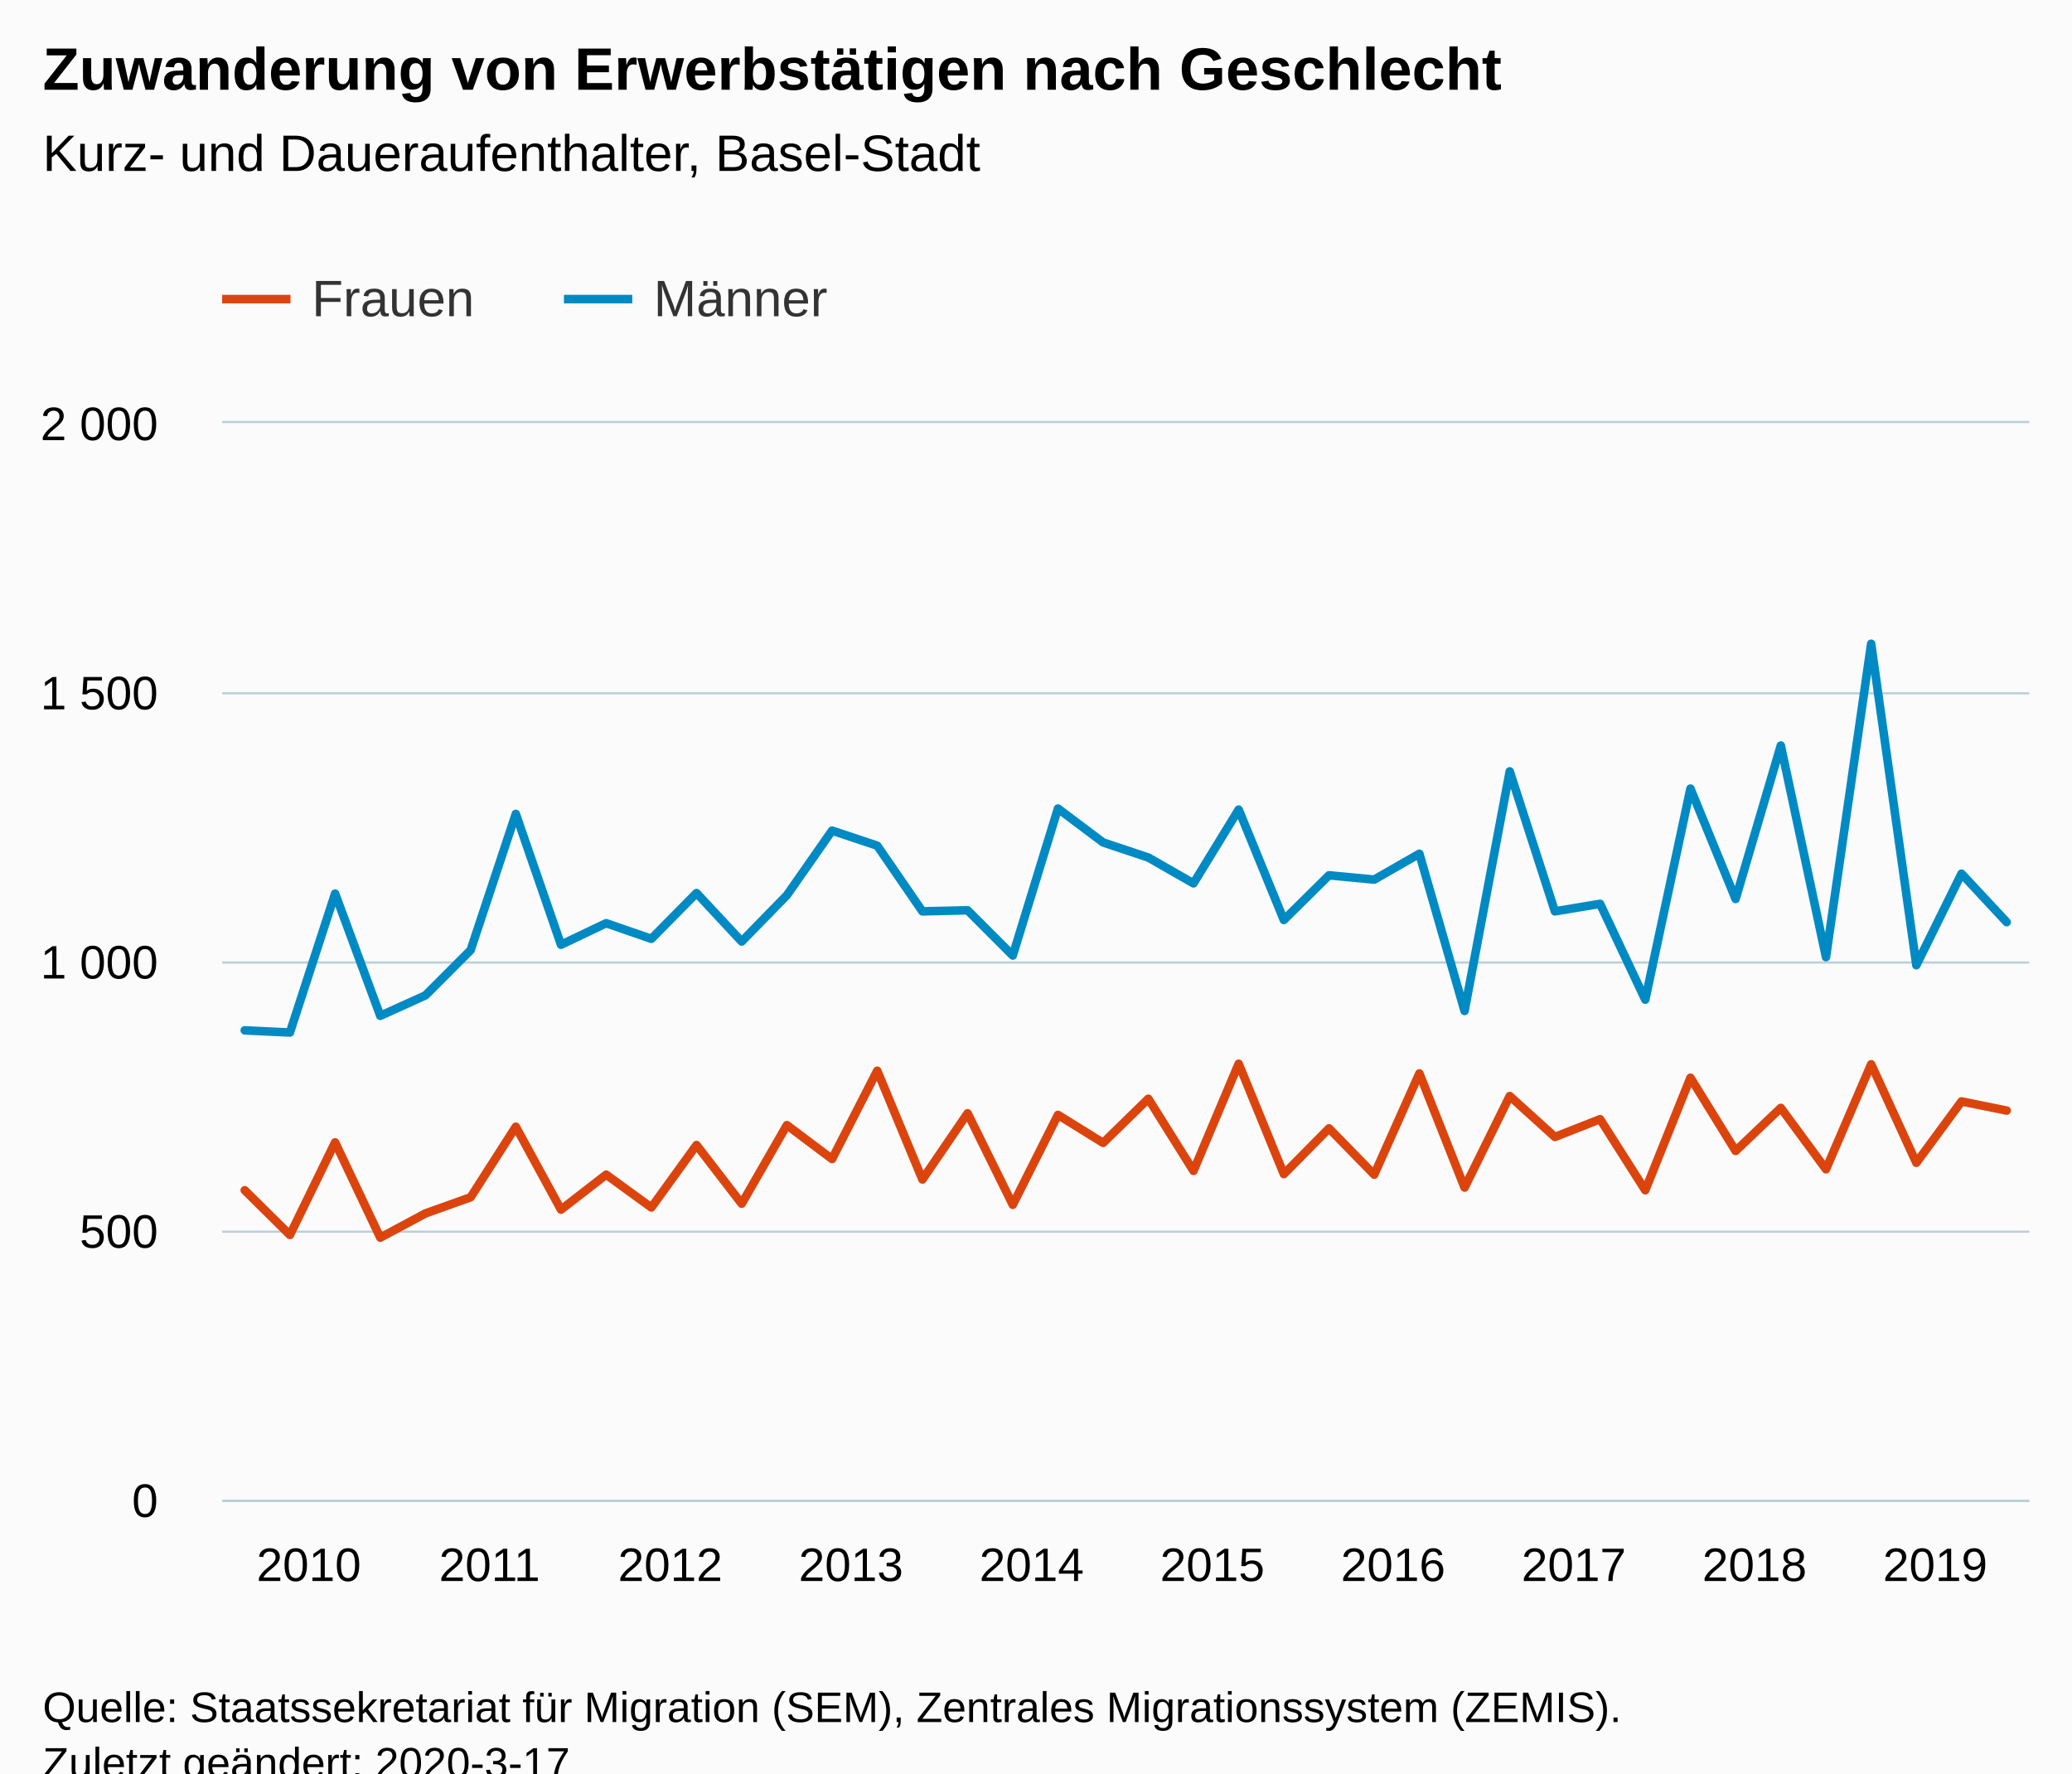
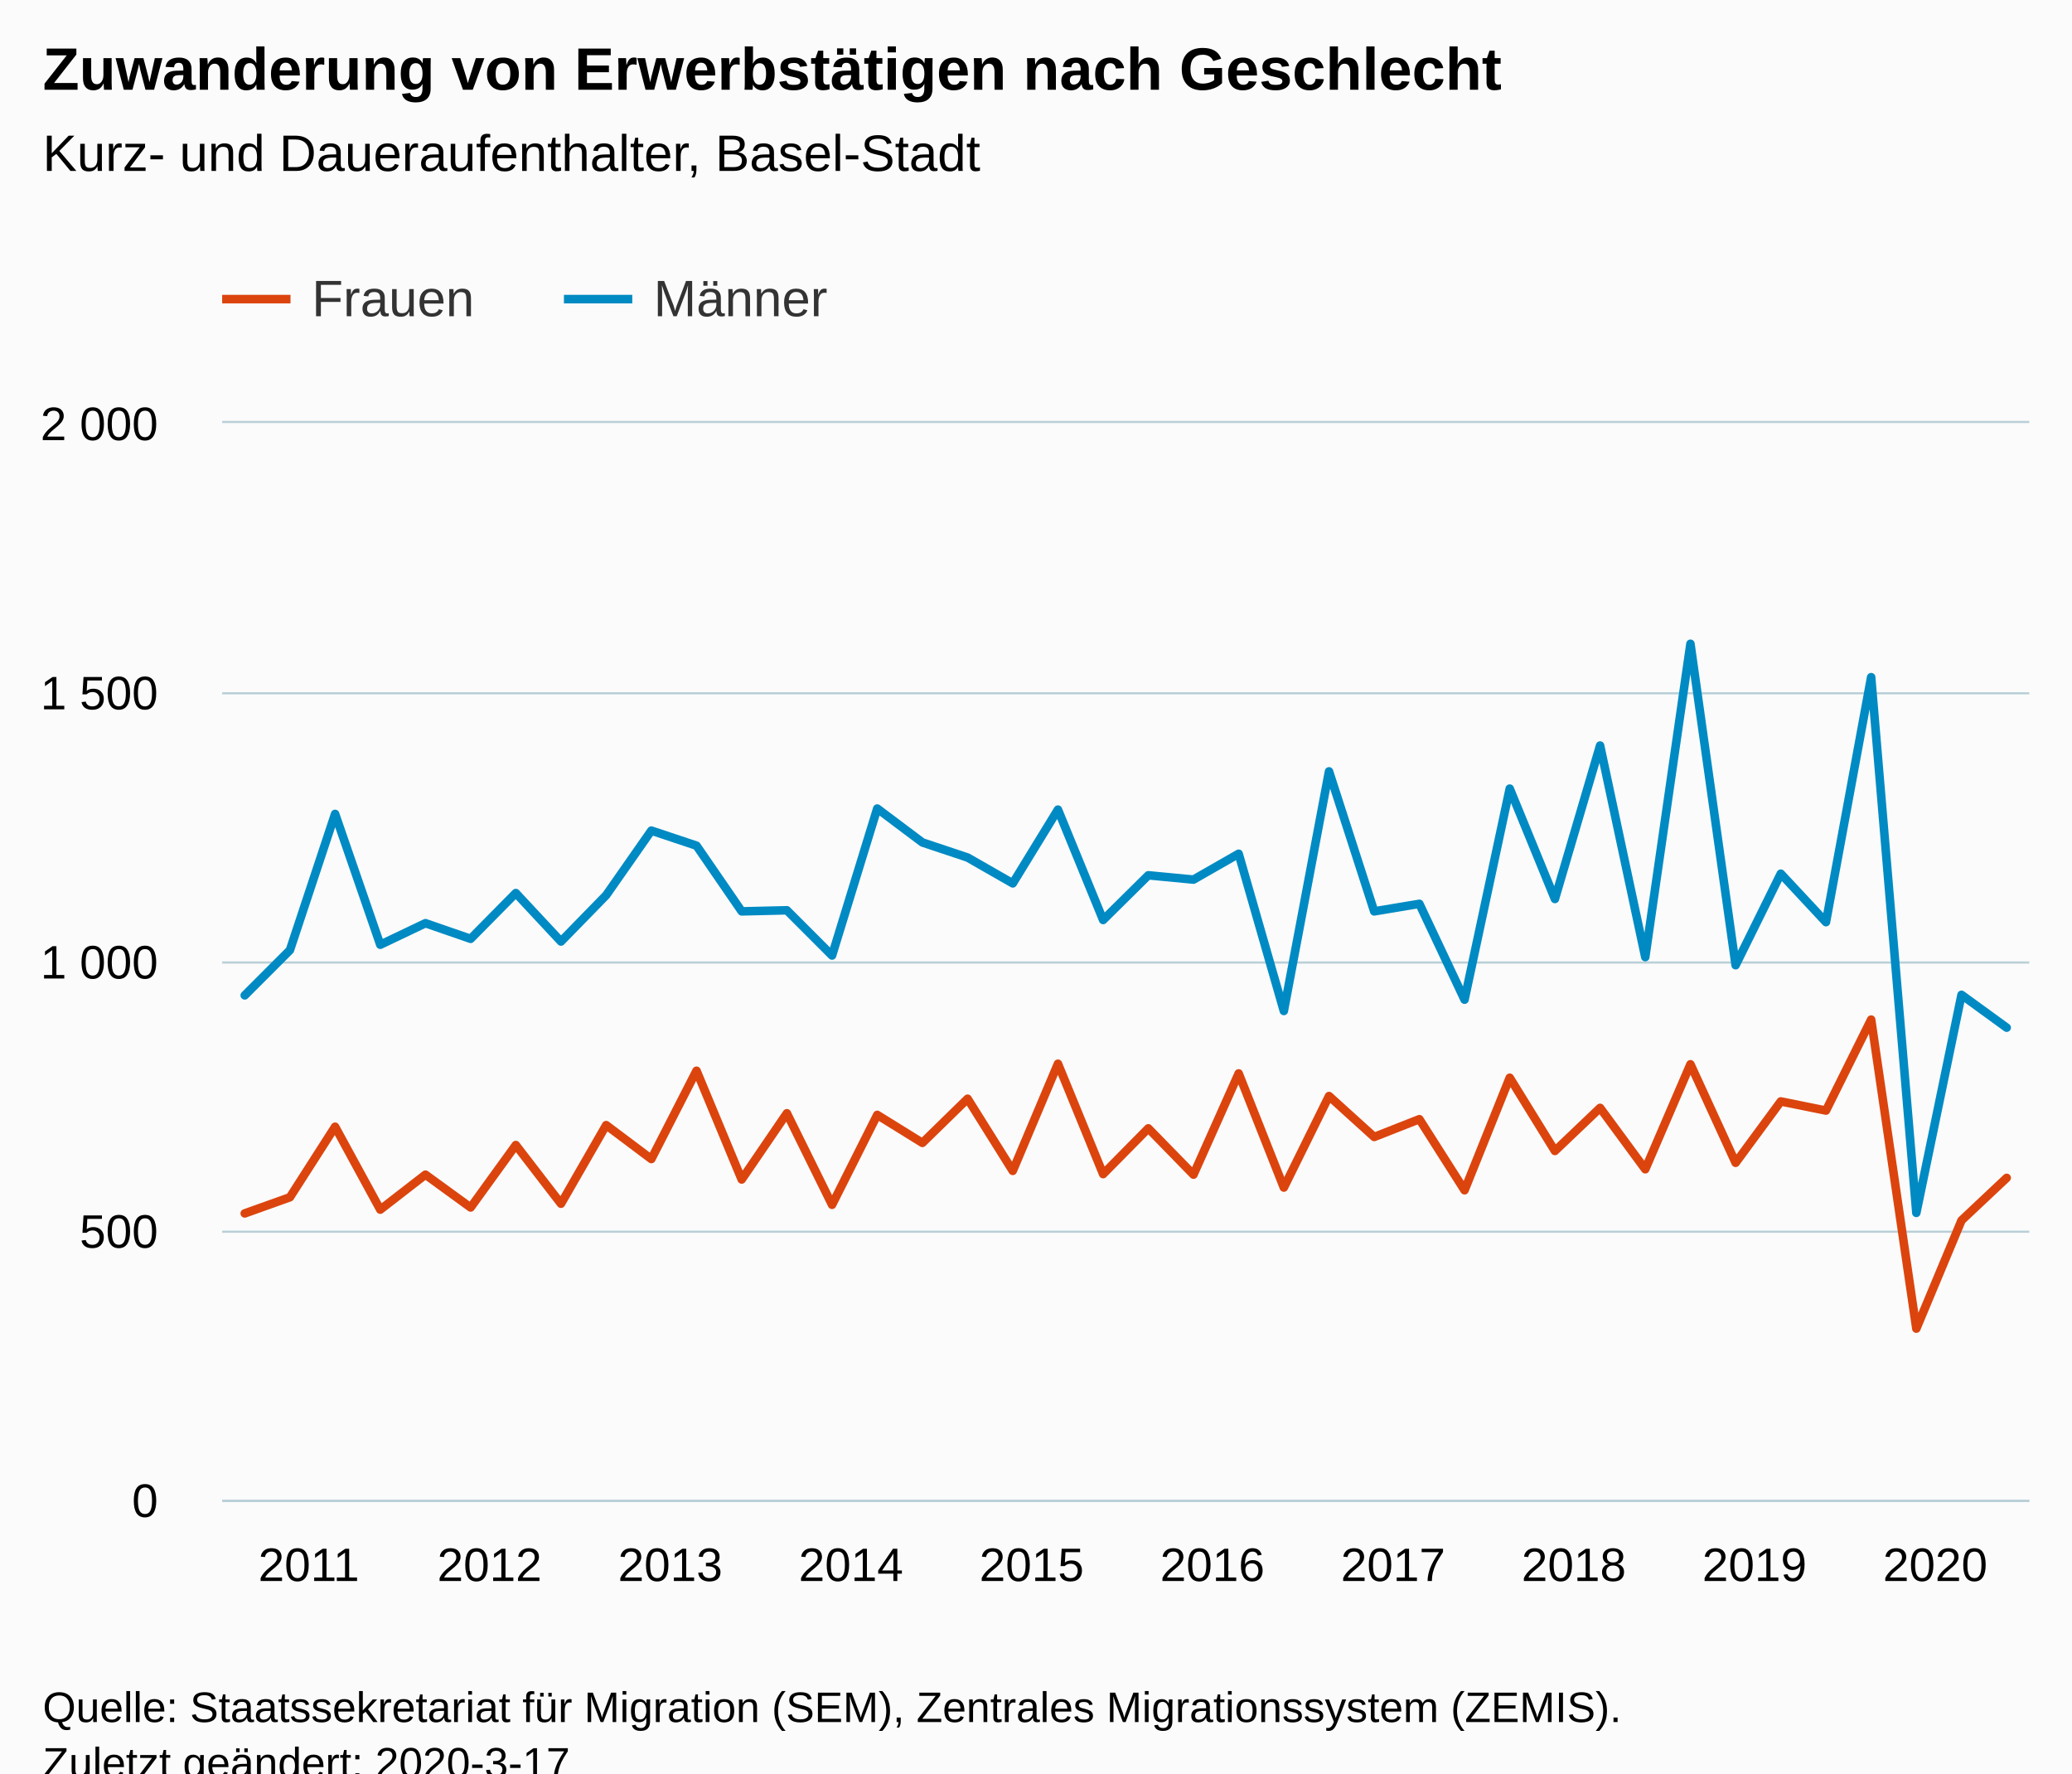
<svg xmlns="http://www.w3.org/2000/svg" version="1.1" class="highcharts-root" style="font-family:Arial;font-size:12px;" viewBox="0 0 485 415">
  <defs>
-     <clipPath id="highcharts-hsvyr1q-6">
+     <clipPath id="highcharts-fwbcxpx-86-">
      <rect x="0" y="0" width="423" height="252" fill="none" />
    </clipPath>
-     <clipPath id="highcharts-hsvyr1q-7">
+     <clipPath id="highcharts-fwbcxpx-127-">
      <rect x="0" y="0" width="423" height="252" fill="none" />
    </clipPath>
  </defs>
  <rect fill="#fbfbfb" class="highcharts-background" x="0" y="0" width="485" height="428" rx="0" ry="0" />
  <rect fill="none" class="highcharts-plot-background" x="52" y="99" width="423" height="252" />
  <g class="highcharts-pane-group" data-z-index="0" />
-   <g class="highcharts-grid highcharts-xaxis-grid " data-z-index="1">
+   <g class="highcharts-grid highcharts-xaxis-grid" data-z-index="1">
    <path fill="none" data-z-index="1" class="highcharts-grid-line" d="M 56.5 99 L 56.5 351" opacity="1" />
    <path fill="none" data-z-index="1" class="highcharts-grid-line" d="M 99.5 99 L 99.5 351" opacity="1" />
    <path fill="none" data-z-index="1" class="highcharts-grid-line" d="M 141.5 99 L 141.5 351" opacity="1" />
    <path fill="none" data-z-index="1" class="highcharts-grid-line" d="M 183.5 99 L 183.5 351" opacity="1" />
    <path fill="none" data-z-index="1" class="highcharts-grid-line" d="M 225.5 99 L 225.5 351" opacity="1" />
    <path fill="none" data-z-index="1" class="highcharts-grid-line" d="M 268.5 99 L 268.5 351" opacity="1" />
    <path fill="none" data-z-index="1" class="highcharts-grid-line" d="M 310.5 99 L 310.5 351" opacity="1" />
    <path fill="none" data-z-index="1" class="highcharts-grid-line" d="M 352.5 99 L 352.5 351" opacity="1" />
    <path fill="none" data-z-index="1" class="highcharts-grid-line" d="M 395.5 99 L 395.5 351" opacity="1" />
    <path fill="none" data-z-index="1" class="highcharts-grid-line" d="M 437.5 99 L 437.5 351" opacity="1" />
  </g>
-   <g class="highcharts-grid highcharts-yaxis-grid " data-z-index="1">
+   <g class="highcharts-grid highcharts-yaxis-grid" data-z-index="1">
    <path fill="none" stroke="#B9CFD7" stroke-width="0.5" data-z-index="1" class="highcharts-grid-line" d="M 52 351.25 L 475 351.25" opacity="1" />
    <path fill="none" stroke="#B9CFD7" stroke-width="0.5" data-z-index="1" class="highcharts-grid-line" d="M 52 288.25 L 475 288.25" opacity="1" />
    <path fill="none" stroke="#B9CFD7" stroke-width="0.5" data-z-index="1" class="highcharts-grid-line" d="M 52 225.25 L 475 225.25" opacity="1" />
    <path fill="none" stroke="#B9CFD7" stroke-width="0.5" data-z-index="1" class="highcharts-grid-line" d="M 52 162.25 L 475 162.25" opacity="1" />
    <path fill="none" stroke="#B9CFD7" stroke-width="0.5" data-z-index="1" class="highcharts-grid-line" d="M 52 98.75 L 475 98.75" opacity="1" />
  </g>
  <rect fill="none" class="highcharts-plot-border" data-z-index="1" x="52" y="99" width="423" height="252" />
-   <g class="highcharts-axis highcharts-xaxis " data-z-index="2">
+   <g class="highcharts-axis highcharts-xaxis" data-z-index="2">
    <path fill="none" class="highcharts-axis-line" stroke="#B9CFD7" stroke-width="0.5" data-z-index="7" d="M 52 351.25 L 475 351.25" />
  </g>
-   <g class="highcharts-axis highcharts-yaxis " data-z-index="2">
+   <g class="highcharts-axis highcharts-yaxis" data-z-index="2">
    <path fill="none" class="highcharts-axis-line" data-z-index="7" d="M 52 99 L 52 351" />
  </g>
  <g class="highcharts-series-group" data-z-index="3">
-     <g data-z-index="0.1" class="highcharts-series highcharts-series-0 highcharts-line-series " transform="translate(52,99) scale(1 1)" clip-path="url(#highcharts-hsvyr1q-7)">
-       <path fill="none" d="M 5.287 179.55 L 15.863 190.008 L 26.438 168.336 L 37.013 190.638 L 47.587 184.968 L 58.163 181.188 L 68.737 164.682 L 79.312 184.086 L 89.888 175.896 L 100.463 183.582 L 111.037 168.966 L 121.612 182.7 L 132.188 164.304 L 142.762 172.242 L 153.338 151.578 L 163.912 177.03 L 174.488 161.532 L 185.062 182.952 L 195.637 161.91 L 206.213 168.462 L 216.787 158.13 L 227.363 175.014 L 237.938 149.94 L 248.512 175.77 L 259.087 165.06 L 269.663 175.896 L 280.238 152.208 L 290.812 178.92 L 301.387 157.5 L 311.962 167.076 L 322.538 162.918 L 333.113 179.55 L 343.688 153.216 L 354.262 170.352 L 364.837 160.272 L 375.413 174.636 L 385.988 150.066 L 396.562 173.124 L 407.137 158.76 L 417.712 160.902" class="highcharts-graph" data-z-index="1" stroke="#DC440E" stroke-width="2" stroke-linejoin="round" stroke-linecap="round" />
+     <g class="highcharts-series highcharts-series-0 highcharts-line-series" data-z-index="0.1" opacity="1" transform="translate(52,99) scale(1 1)" clip-path="url(#highcharts-fwbcxpx-127-)">
+       <path fill="none" d="M 5.287 184.968 L 15.863 181.188 L 26.438 164.682 L 37.013 184.086 L 47.587 175.896 L 58.163 183.582 L 68.737 168.966 L 79.312 182.7 L 89.888 164.304 L 100.463 172.242 L 111.037 151.578 L 121.612 177.03 L 132.188 161.532 L 142.762 182.952 L 153.338 161.91 L 163.912 168.462 L 174.488 158.13 L 185.062 175.014 L 195.637 149.94 L 206.213 175.77 L 216.787 165.06 L 227.363 175.896 L 237.938 152.208 L 248.512 178.92 L 259.087 157.5 L 269.663 167.076 L 280.238 162.918 L 290.812 179.55 L 301.387 153.216 L 311.962 170.352 L 322.538 160.272 L 333.113 174.636 L 343.688 150.066 L 354.262 173.124 L 364.837 158.76 L 375.413 160.902 L 385.988 139.608 L 396.562 211.932 L 407.137 186.606 L 417.712 176.652" class="highcharts-graph" data-z-index="1" stroke="#DC440E" stroke-width="2" stroke-linejoin="round" stroke-linecap="round" />
    </g>
-     <g data-z-index="0.1" class="highcharts-markers highcharts-series-0 highcharts-line-series " transform="translate(52,99) scale(1 1)" clip-path="none" />
-     <g data-z-index="0.1" class="highcharts-series highcharts-series-1 highcharts-line-series " transform="translate(52,99) scale(1 1)" clip-path="url(#highcharts-hsvyr1q-7)">
-       <path fill="none" d="M 5.287 142.128 L 15.863 142.632 L 26.438 110.124 L 37.013 138.726 L 47.587 133.938 L 58.163 123.354 L 68.737 91.476 L 79.312 122.094 L 89.888 117.054 L 100.463 120.708 L 111.037 109.998 L 121.612 121.338 L 132.188 110.502 L 142.762 95.382 L 153.338 98.91 L 163.912 114.282 L 174.488 114.03 L 185.062 124.614 L 195.637 90.216 L 206.213 98.154 L 216.787 101.682 L 227.363 107.73 L 237.938 90.468 L 248.512 116.298 L 259.087 105.84 L 269.663 106.848 L 280.238 100.8 L 290.812 137.592 L 301.387 81.522 L 311.962 114.282 L 322.538 112.518 L 333.113 134.946 L 343.688 85.554 L 354.262 111.384 L 364.837 75.474 L 375.413 124.992 L 385.988 51.66 L 396.562 126.882 L 407.137 105.462 L 417.712 116.802" class="highcharts-graph" data-z-index="1" stroke="#008AC3" stroke-width="2" stroke-linejoin="round" stroke-linecap="round" />
+     <g class="highcharts-markers highcharts-series-0 highcharts-line-series" data-z-index="0.1" opacity="1" transform="translate(52,99) scale(1 1)" clip-path="none" />
+     <g class="highcharts-series highcharts-series-1 highcharts-line-series" data-z-index="0.1" opacity="1" transform="translate(52,99) scale(1 1)" clip-path="url(#highcharts-fwbcxpx-127-)">
+       <path fill="none" d="M 5.287 133.938 L 15.863 123.354 L 26.438 91.476 L 37.013 122.094 L 47.587 117.054 L 58.163 120.708 L 68.737 109.998 L 79.312 121.338 L 89.888 110.502 L 100.463 95.382 L 111.037 98.91 L 121.612 114.282 L 132.188 114.03 L 142.762 124.614 L 153.338 90.216 L 163.912 98.154 L 174.488 101.682 L 185.062 107.73 L 195.637 90.468 L 206.213 116.298 L 216.787 105.84 L 227.363 106.848 L 237.938 100.8 L 248.512 137.592 L 259.087 81.522 L 269.663 114.282 L 280.238 112.518 L 290.812 134.946 L 301.387 85.554 L 311.962 111.384 L 322.538 75.474 L 333.113 124.992 L 343.688 51.66 L 354.262 126.882 L 364.837 105.462 L 375.413 116.802 L 385.988 59.472 L 396.562 184.842 L 407.137 133.812 L 417.712 141.498" class="highcharts-graph" data-z-index="1" stroke="#008AC3" stroke-width="2" stroke-linejoin="round" stroke-linecap="round" />
    </g>
-     <g data-z-index="0.1" class="highcharts-markers highcharts-series-1 highcharts-line-series " transform="translate(52,99) scale(1 1)" clip-path="none" />
+     <g class="highcharts-markers highcharts-series-1 highcharts-line-series" data-z-index="0.1" opacity="1" transform="translate(52,99) scale(1 1)" clip-path="none" />
  </g>
  <text x="10" text-anchor="start" class="highcharts-title" data-z-index="4" style="color:#000000;font-size:14px;font-weight:bold;fill:#000000;" y="21">
    <tspan>Zuwanderung von Erwerbstätigen nach Geschlecht</tspan>
  </text>
  <text x="10" text-anchor="start" class="highcharts-subtitle" data-z-index="4" style="color:#000000;font-size:12px;font-weight:normal;fill:#000000;" y="40">
    <tspan>Kurz- und Daueraufenthalter, Basel-Stadt</tspan>
  </text>
+   <text x="10" text-anchor="start" class="highcharts-caption" data-z-index="4" style="color:#666666;fill:#666666;" y="385" />
  <g class="highcharts-legend" data-z-index="7" transform="translate(44,56)">
    <rect fill="none" class="highcharts-legend-box" rx="0" ry="0" x="0" y="0" width="158" height="31" visibility="visible" />
    <g data-z-index="1">
      <g>
        <g class="highcharts-legend-item highcharts-line-series highcharts-color-undefined highcharts-series-0" data-z-index="1" transform="translate(8,3)">
          <path fill="none" d="M 0 11 L 16 11" class="highcharts-graph" stroke="#DC440E" stroke-width="2" />
-           <text x="21" style="color:#333333;font-size:12px;font-weight:normal;cursor:pointer;fill:#333333;" text-anchor="start" data-z-index="2" y="15">
+           <text x="21" style="color:#333333;cursor:pointer;font-size:12px;font-weight:normal;fill:#333333;" text-anchor="start" data-z-index="2" y="15">
            <tspan>Frauen</tspan>
          </text>
        </g>
        <g class="highcharts-legend-item highcharts-line-series highcharts-color-undefined highcharts-series-1" data-z-index="1" transform="translate(88,3)">
          <path fill="none" d="M 0 11 L 16 11" class="highcharts-graph" stroke="#008AC3" stroke-width="2" />
-           <text x="21" y="15" style="color:#333333;font-size:12px;font-weight:normal;cursor:pointer;fill:#333333;" text-anchor="start" data-z-index="2">
+           <text x="21" y="15" style="color:#333333;cursor:pointer;font-size:12px;font-weight:normal;fill:#333333;" text-anchor="start" data-z-index="2">
            <tspan>Männer</tspan>
          </text>
        </g>
      </g>
    </g>
  </g>
-   <g class="highcharts-axis-labels highcharts-xaxis-labels " data-z-index="7">
-     <text x="72.287" style="color:#000000;cursor:default;font-size:11px;fill:#000000;" text-anchor="middle" transform="translate(0,0)" y="370" opacity="1">2010</text>
-     <text x="114.588" style="color:#000000;cursor:default;font-size:11px;fill:#000000;" text-anchor="middle" transform="translate(0,0)" y="370" opacity="1">2011</text>
-     <text x="156.887" style="color:#000000;cursor:default;font-size:11px;fill:#000000;" text-anchor="middle" transform="translate(0,0)" y="370" opacity="1">2012</text>
-     <text x="199.188" style="color:#000000;cursor:default;font-size:11px;fill:#000000;" text-anchor="middle" transform="translate(0,0)" y="370" opacity="1">2013</text>
-     <text x="241.488" style="color:#000000;cursor:default;font-size:11px;fill:#000000;" text-anchor="middle" transform="translate(0,0)" y="370" opacity="1">2014</text>
-     <text x="283.788" style="color:#000000;cursor:default;font-size:11px;fill:#000000;" text-anchor="middle" transform="translate(0,0)" y="370" opacity="1">2015</text>
-     <text x="326.087" style="color:#000000;cursor:default;font-size:11px;fill:#000000;" text-anchor="middle" transform="translate(0,0)" y="370" opacity="1">2016</text>
-     <text x="368.387" style="color:#000000;cursor:default;font-size:11px;fill:#000000;" text-anchor="middle" transform="translate(0,0)" y="370" opacity="1">2017</text>
-     <text x="410.688" style="color:#000000;cursor:default;font-size:11px;fill:#000000;" text-anchor="middle" transform="translate(0,0)" y="370" opacity="1">2018</text>
-     <text x="452.988" style="color:#000000;cursor:default;font-size:11px;fill:#000000;" text-anchor="middle" transform="translate(0,0)" y="370" opacity="1">2019</text>
+   <g class="highcharts-axis-labels highcharts-xaxis-labels" data-z-index="7">
+     <text x="72.287" style="color:#000000;cursor:default;font-size:11px;fill:#000000;" text-anchor="middle" transform="translate(0,0)" y="370" opacity="1">2011</text>
+     <text x="114.588" style="color:#000000;cursor:default;font-size:11px;fill:#000000;" text-anchor="middle" transform="translate(0,0)" y="370" opacity="1">2012</text>
+     <text x="156.887" style="color:#000000;cursor:default;font-size:11px;fill:#000000;" text-anchor="middle" transform="translate(0,0)" y="370" opacity="1">2013</text>
+     <text x="199.188" style="color:#000000;cursor:default;font-size:11px;fill:#000000;" text-anchor="middle" transform="translate(0,0)" y="370" opacity="1">2014</text>
+     <text x="241.488" style="color:#000000;cursor:default;font-size:11px;fill:#000000;" text-anchor="middle" transform="translate(0,0)" y="370" opacity="1">2015</text>
+     <text x="283.788" style="color:#000000;cursor:default;font-size:11px;fill:#000000;" text-anchor="middle" transform="translate(0,0)" y="370" opacity="1">2016</text>
+     <text x="326.087" style="color:#000000;cursor:default;font-size:11px;fill:#000000;" text-anchor="middle" transform="translate(0,0)" y="370" opacity="1">2017</text>
+     <text x="368.387" style="color:#000000;cursor:default;font-size:11px;fill:#000000;" text-anchor="middle" transform="translate(0,0)" y="370" opacity="1">2018</text>
+     <text x="410.688" style="color:#000000;cursor:default;font-size:11px;fill:#000000;" text-anchor="middle" transform="translate(0,0)" y="370" opacity="1">2019</text>
+     <text x="452.988" style="color:#000000;cursor:default;font-size:11px;fill:#000000;" text-anchor="middle" transform="translate(0,0)" y="370" opacity="1">2020</text>
  </g>
-   <g class="highcharts-axis-labels highcharts-yaxis-labels " data-z-index="7">
+   <g class="highcharts-axis-labels highcharts-yaxis-labels" data-z-index="7">
    <text x="37" style="color:#000000;cursor:default;font-size:11px;fill:#000000;" text-anchor="end" transform="translate(0,0)" y="355" opacity="1">0</text>
    <text x="37" style="color:#000000;cursor:default;font-size:11px;fill:#000000;" text-anchor="end" transform="translate(0,0)" y="292" opacity="1">500</text>
    <text x="37" style="color:#000000;cursor:default;font-size:11px;fill:#000000;" text-anchor="end" transform="translate(0,0)" y="229" opacity="1">
      <tspan>1 000</tspan>
    </text>
    <text x="37" style="color:#000000;cursor:default;font-size:11px;fill:#000000;" text-anchor="end" transform="translate(0,0)" y="166" opacity="1">
      <tspan>1 500</tspan>
    </text>
    <text x="37" style="color:#000000;cursor:default;font-size:11px;fill:#000000;" text-anchor="end" transform="translate(0,0)" y="103" opacity="1">
      <tspan>2 000</tspan>
    </text>
  </g>
  <text x="10" class="highcharts-credits" text-anchor="start" data-z-index="8" style="cursor:default;color:#000000;font-size:10px;fill:#000000;" y="403">
    <tspan>Quelle: Staatssekretariat für Migration (SEM), Zentrales Migrationssystem (ZEMIS).</tspan>
    <tspan x="10" dy="13">Zuletzt geändert: 2020-3-17</tspan>
  </text>
</svg>
